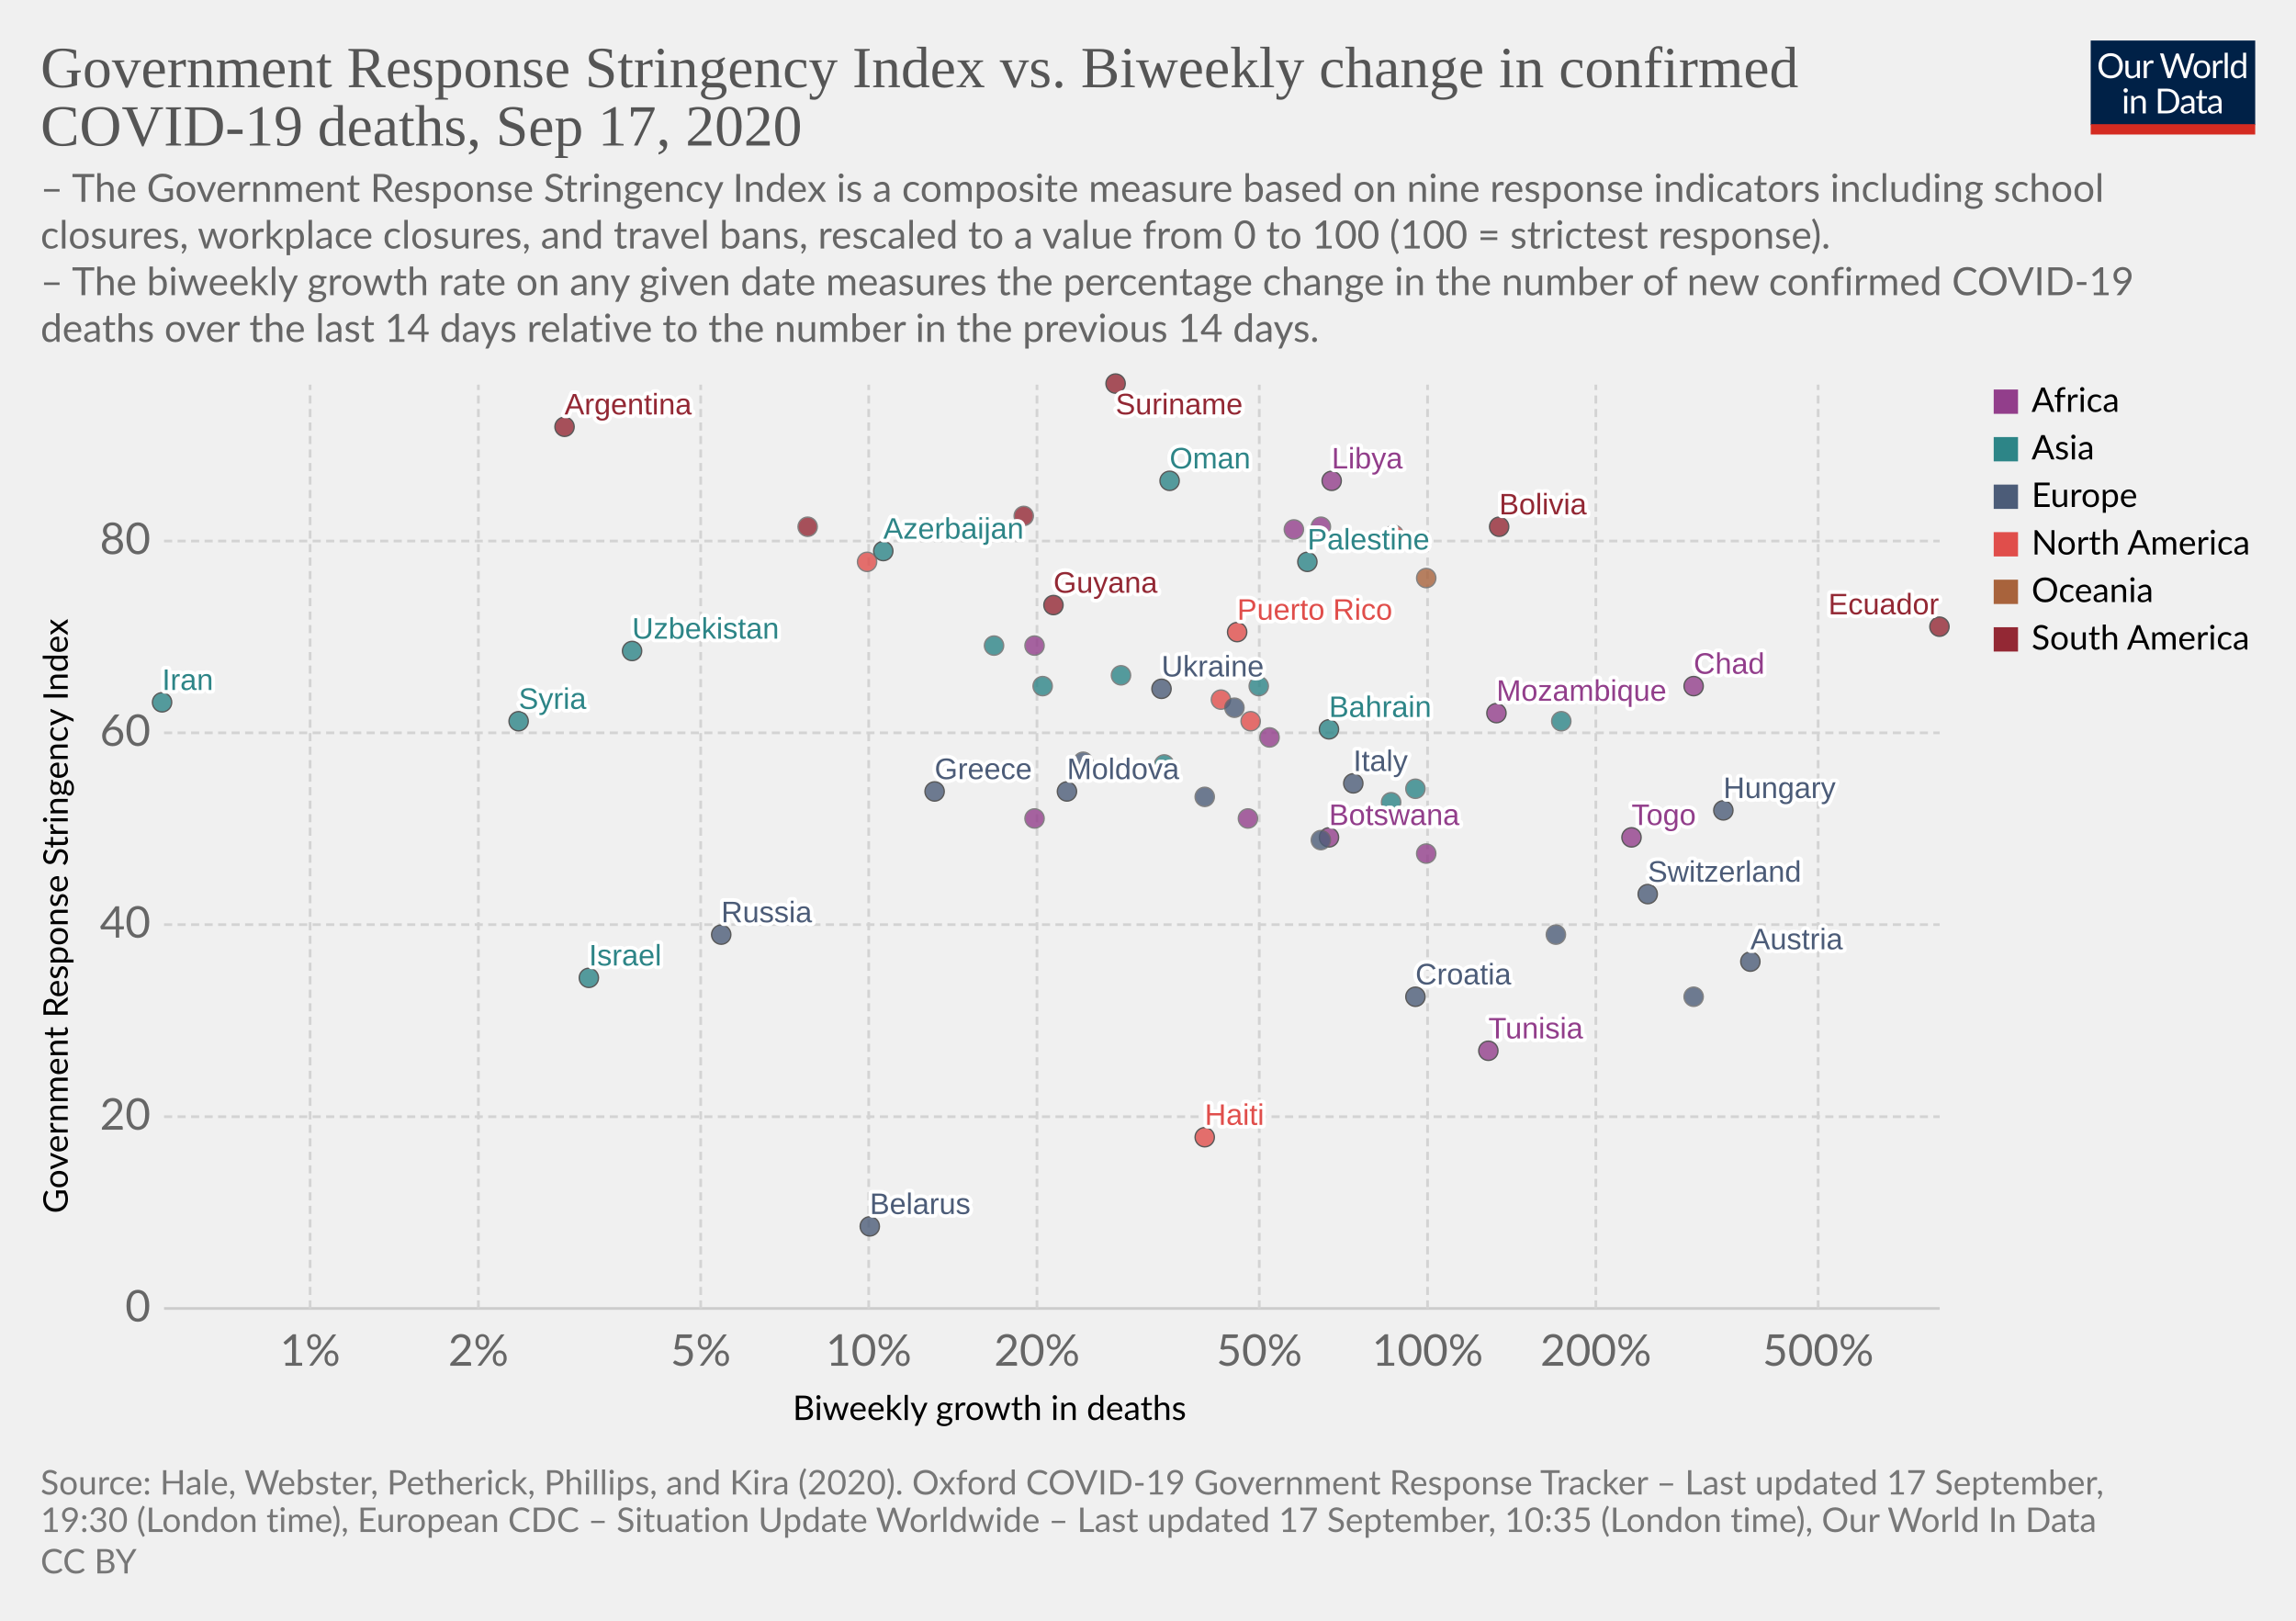
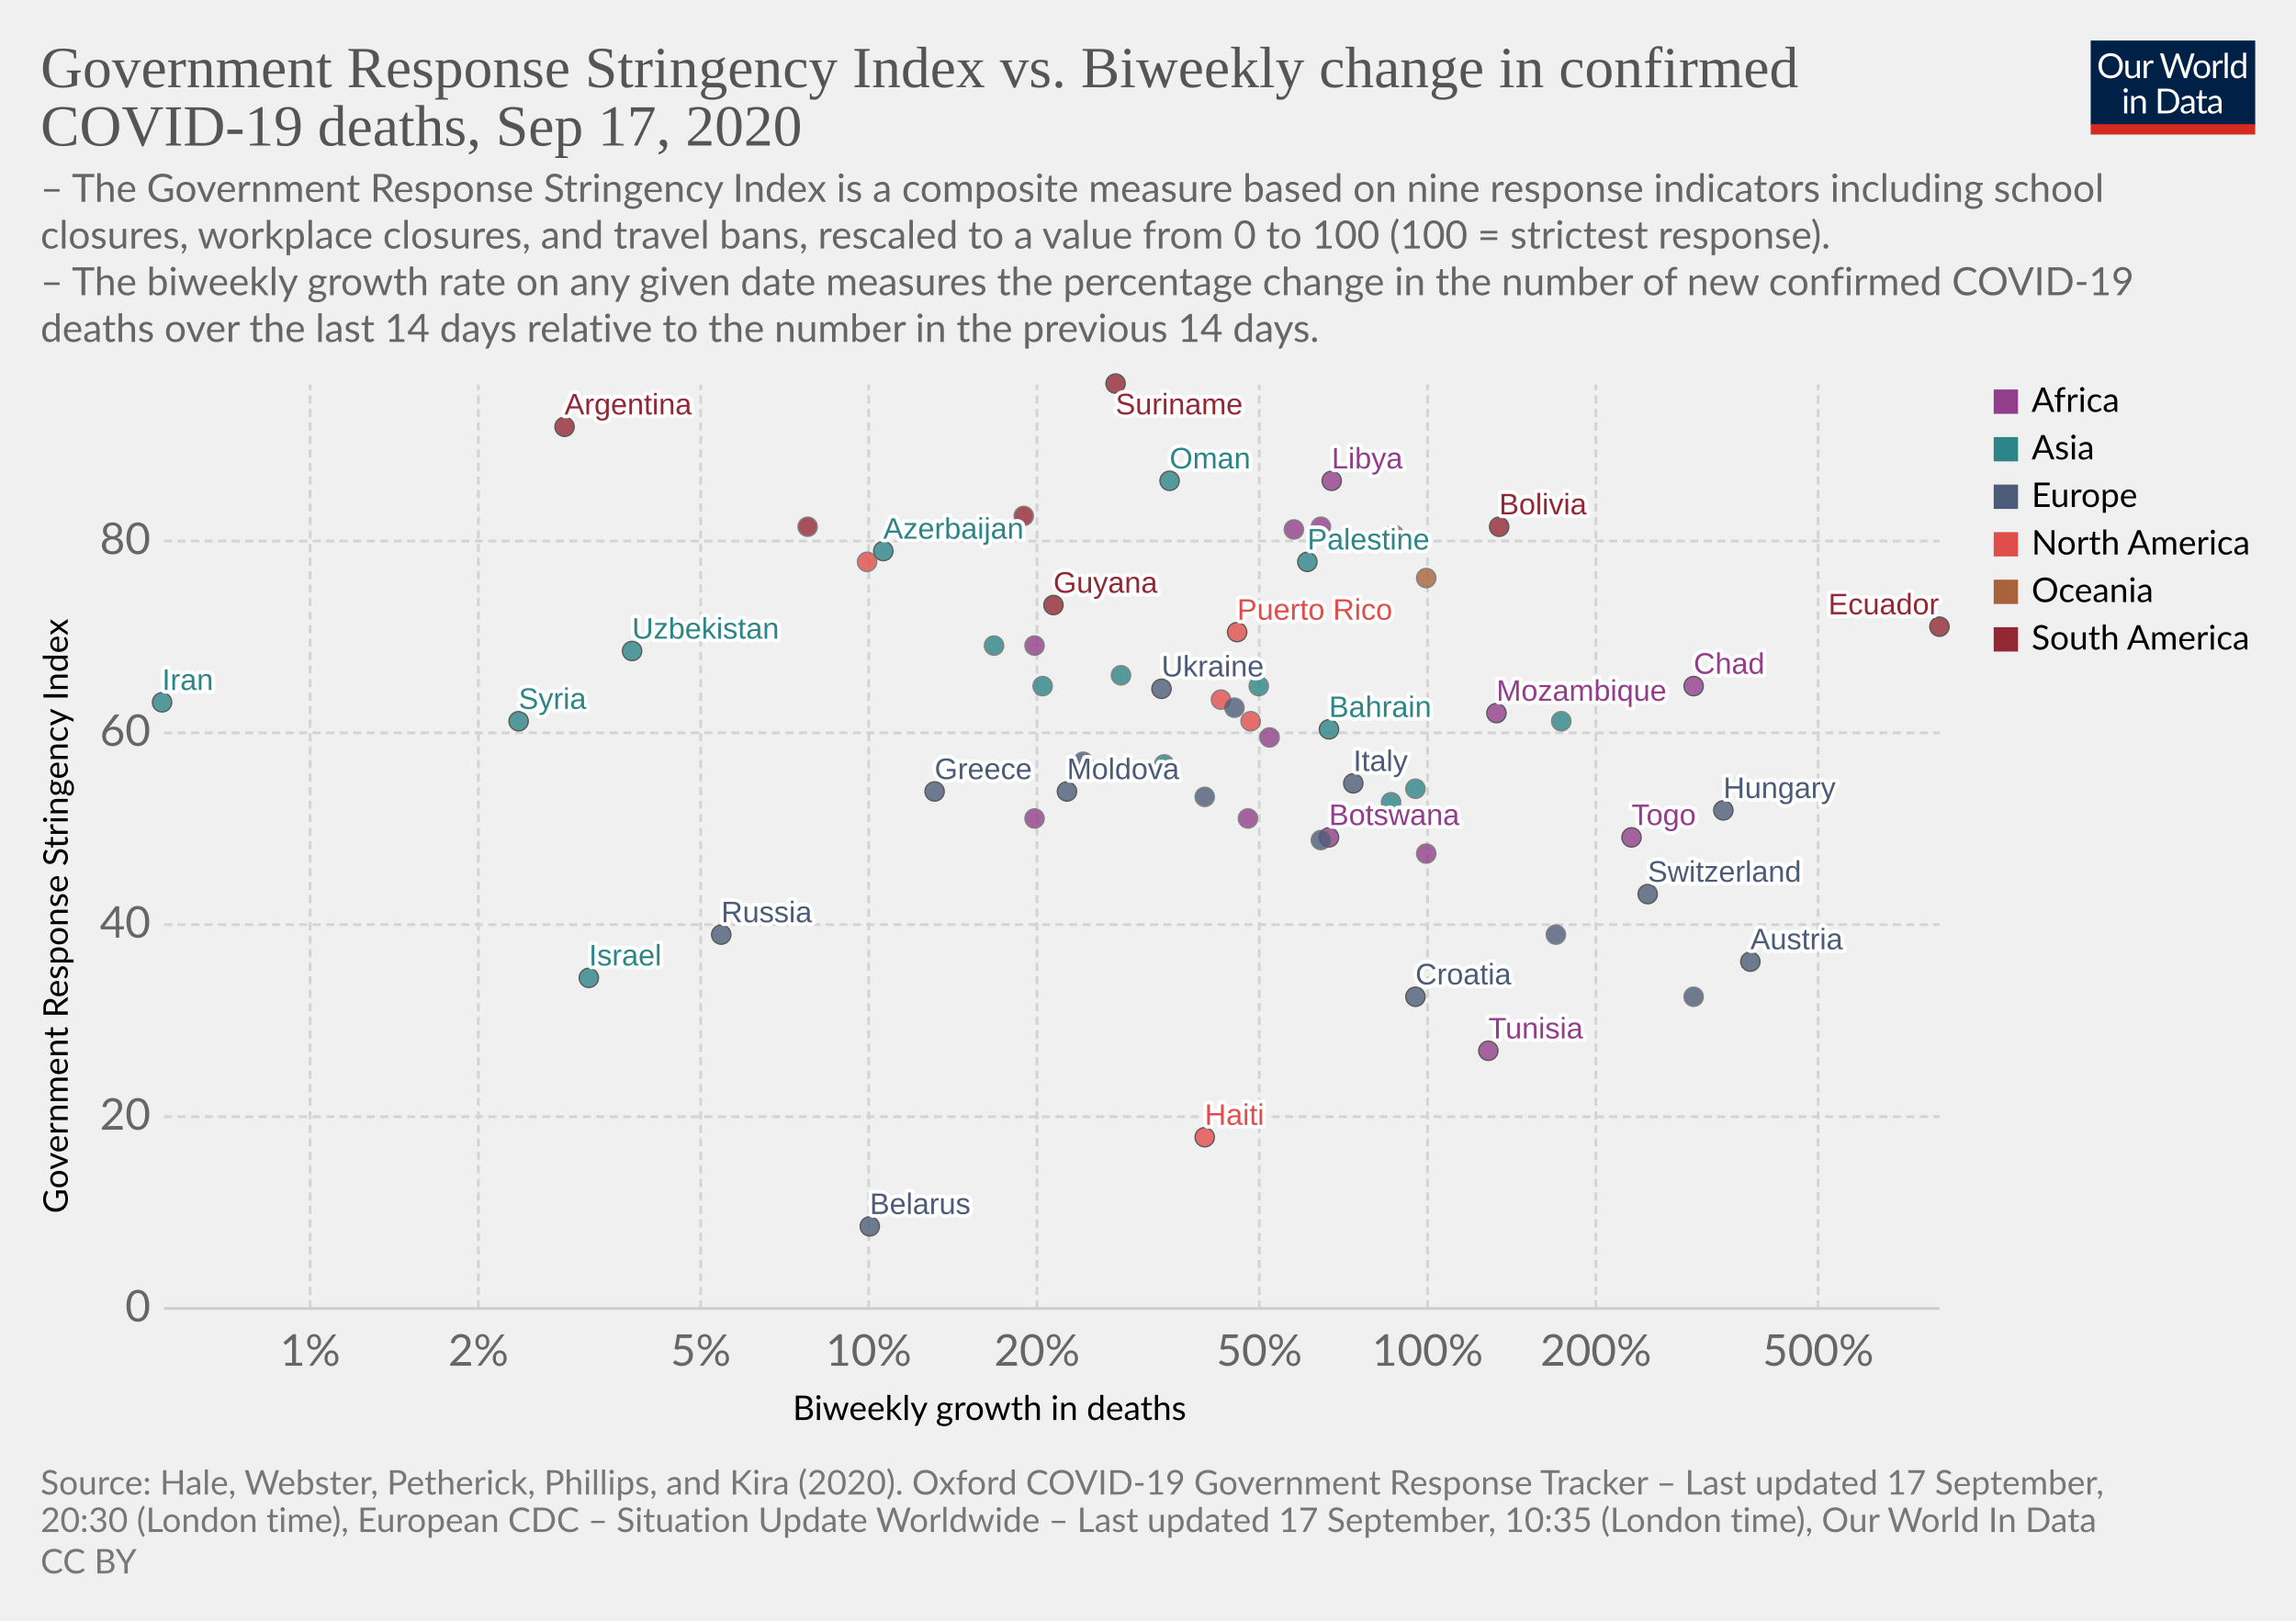
<svg xmlns="http://www.w3.org/2000/svg" version="1.1" style="background-color:#fff;-webkit-font-smoothing:antialiased" width="850" height="600" viewBox="0 0 850 600" font-family="Lato,'Helvetica Neue',Helvetica,Arial,sans-serif" font-size="18" text-rendering="optimizeLegibility">
  <g class="HeaderView">
    <g transform="matrix(.29 0 0 .29 774 15)">
      <svg width="210" height="120" viewBox="0 0 210 120" fill="none">
        <g clip-path="url(#clip0)">
          <path d="M0 0h210v107.89H0V0z" fill="#002147" />
          <path d="M40.98 32.25c0 2.36-.38 4.53-1.12 6.51a14.26 14.26 0 01-8.1 8.4c-1.9.78-4.02 1.17-6.34 1.17a16.6 16.6 0 01-6.33-1.17 14.31 14.31 0 01-8.08-8.4 18.29 18.29 0 01-1.12-6.51c0-2.36.38-4.53 1.12-6.5a14.32 14.32 0 018.07-8.44c1.92-.8 4.03-1.19 6.34-1.19 2.32 0 4.43.4 6.34 1.19 1.92.8 3.56 1.9 4.93 3.34a14.87 14.87 0 013.17 5.1 18.1 18.1 0 011.12 6.5zm-4.38 0c0-1.94-.26-3.68-.8-5.22a10.91 10.91 0 00-2.24-3.89 9.68 9.68 0 00-3.52-2.46 11.95 11.95 0 00-4.62-.86c-1.68 0-3.21.28-4.6.86a9.88 9.88 0 00-3.54 2.46 10.91 10.91 0 00-2.24 3.9c-.53 1.53-.8 3.27-.8 5.2 0 1.94.27 3.68.8 5.22a11.17 11.17 0 002.24 3.9 10.01 10.01 0 003.55 2.44c1.38.56 2.9.83 4.6.83 1.7 0 3.24-.27 4.61-.83a9.8 9.8 0 003.52-2.44 11.17 11.17 0 002.25-3.9c.53-1.54.8-3.28.8-5.21zm26.22-6.54V48H60.5c-.56 0-.9-.27-1.05-.81l-.31-2.4a12.45 12.45 0 01-3.26 2.6c-1.2.64-2.58.96-4.13.96-1.22 0-2.3-.2-3.24-.6a6.52 6.52 0 01-2.33-1.7 7.37 7.37 0 01-1.43-2.67c-.3-1.04-.46-2.2-.46-3.45V25.7h3.91v14.22c0 1.68.38 2.99 1.15 3.91.77.93 1.96 1.39 3.54 1.39 1.16 0 2.24-.27 3.23-.82a10.42 10.42 0 002.8-2.28V25.7h3.91zm8.61 4.47a9.94 9.94 0 012.6-3.56 5.64 5.64 0 013.76-1.3c.47 0 .92.05 1.34.15.44.1.83.27 1.17.49l-.3 2.92c-.09.37-.3.55-.66.55-.2 0-.5-.04-.9-.13a6.21 6.21 0 00-3.24.18c-.54.2-1.03.5-1.47.92-.42.4-.81.9-1.17 1.5-.33.58-.64 1.26-.92 2.02V48H67.7V25.71h2.25c.42 0 .72.08.88.25.16.16.27.44.33.83l.26 3.39zm61.16-13.7L122.75 48h-3.82l-7.99-24.05a21.95 21.95 0 01-.42-1.58 38.36 38.36 0 01-.44 1.58L102.05 48h-3.83L88.4 16.47h3.54c.38 0 .7.1.95.29.26.2.43.43.5.73l6.52 21.9c.1.4.2.83.28 1.28.1.46.2.94.29 1.46l.3-1.46c.12-.47.25-.9.38-1.27l7.41-21.91c.1-.25.26-.48.51-.69.27-.22.58-.33.95-.33h1.23c.38 0 .69.1.92.29.24.2.41.43.53.73l7.4 21.9a28.4 28.4 0 01.68 2.62 29.52 29.52 0 01.52-2.61l6.54-21.91c.07-.27.23-.5.48-.7.27-.21.58-.32.95-.32h3.32zm9.35 8.88c1.63 0 3.1.27 4.4.82a9.43 9.43 0 015.46 5.94c.5 1.4.74 2.98.74 4.73 0 1.76-.25 3.34-.74 4.75a9.43 9.43 0 01-5.46 5.92c-1.3.52-2.77.79-4.4.79-1.64 0-3.12-.27-4.44-.8a9.42 9.42 0 01-3.35-2.3c-.92-1-1.63-2.2-2.13-3.61-.49-1.41-.73-3-.73-4.75s.24-3.33.73-4.73c.5-1.43 1.2-2.64 2.13-3.63a9.4 9.4 0 013.35-2.31c1.32-.55 2.8-.82 4.44-.82zm0 19.89c2.2 0 3.84-.73 4.93-2.2 1.08-1.48 1.63-3.54 1.63-6.18 0-2.66-.55-4.72-1.63-6.2-1.09-1.49-2.73-2.23-4.93-2.23-1.12 0-2.09.2-2.93.57a5.7 5.7 0 00-2.06 1.65 7.5 7.5 0 00-1.24 2.67c-.26 1.04-.4 2.22-.4 3.54 0 2.64.55 4.7 1.64 6.18 1.1 1.47 2.76 2.2 4.99 2.2zm17.97-15.07a9.94 9.94 0 012.6-3.56 5.64 5.64 0 013.76-1.3c.47 0 .91.05 1.34.15.44.1.83.27 1.16.49l-.28 2.92c-.09.37-.31.55-.66.55-.2 0-.5-.04-.9-.13a6.2 6.2 0 00-3.24.18c-.54.2-1.03.5-1.47.92-.43.4-.82.9-1.17 1.5a13.1 13.1 0 00-.92 2.02V48h-3.94V25.71h2.24c.43 0 .72.08.88.25.17.16.28.44.33.83l.27 3.39zm15.04-14.59V48h-3.92V15.6h3.92zm19.55 15.43a6.22 6.22 0 00-2.38-2.05 6.7 6.7 0 00-2.86-.6c-2.07 0-3.66.75-4.77 2.23-1.12 1.48-1.68 3.6-1.68 6.33 0 1.46.13 2.7.38 3.74a7.29 7.29 0 001.1 2.56 4.35 4.35 0 001.78 1.45c.7.3 1.5.46 2.4.46 1.29 0 2.41-.3 3.36-.88a9.6 9.6 0 002.67-2.49V31.02zm3.91-15.43V48h-2.33c-.56 0-.9-.27-1.06-.81l-.35-2.71a12.13 12.13 0 01-3.25 2.77 8.28 8.28 0 01-4.23 1.06 7.31 7.31 0 01-6.14-2.9c-.73-.96-1.3-2.15-1.69-3.57a18.35 18.35 0 01.07-9.48 11.29 11.29 0 011.89-3.7 8.7 8.7 0 017.06-3.34 7.96 7.96 0 016.12 2.62V15.59h3.91zM46.61 70.71V93H42.7V70.71h3.91zm.84-7c0 .39-.08.75-.24 1.09a2.81 2.81 0 01-1.52 1.47 2.67 2.67 0 01-2.16 0 2.9 2.9 0 01-1.45-1.47 2.67 2.67 0 010-2.16c.15-.35.35-.65.6-.9.25-.27.53-.47.85-.62a2.67 2.67 0 012.16 0c.35.15.65.35.9.62.27.25.47.55.62.9.16.34.24.7.24 1.08zm7.97 10.24c.49-.54 1-1.04 1.54-1.48a9.85 9.85 0 013.66-1.84 8.96 8.96 0 015.43.35c.94.4 1.72.97 2.33 1.71a7.36 7.36 0 011.43 2.67c.32 1.04.49 2.19.49 3.45V93h-3.94V78.81c0-1.69-.4-3-1.17-3.92-.76-.93-1.93-1.4-3.5-1.4a6.6 6.6 0 00-3.25.83c-1 .56-1.92 1.31-2.77 2.27V93h-3.94V70.71h2.35c.56 0 .9.28 1.04.82l.3 2.42zm57.7 3.3c0 2.36-.37 4.5-1.11 6.44a14.3 14.3 0 01-3.17 4.98 14.1 14.1 0 01-4.93 3.2c-1.9.76-4.02 1.13-6.33 1.13H85.8V61.47h11.77c2.31 0 4.42.39 6.33 1.15a13.8 13.8 0 018.1 8.18 17.75 17.75 0 011.12 6.45zm-4.37 0c0-1.94-.26-3.67-.8-5.2a10.94 10.94 0 00-2.23-3.87 9.57 9.57 0 00-3.53-2.42 12.23 12.23 0 00-4.61-.83h-7.5v24.62h7.5c1.7 0 3.24-.28 4.61-.84a9.7 9.7 0 003.53-2.4 10.94 10.94 0 002.24-3.87c.53-1.53.8-3.26.8-5.2zm19.8 5.72c-1.8.06-3.34.2-4.62.44-1.26.22-2.3.51-3.1.88-.8.36-1.37.8-1.74 1.3-.35.5-.53 1.05-.53 1.67 0 .58.1 1.1.3 1.52a3 3 0 00.76 1.05c.34.27.73.46 1.17.6.45.11.94.17 1.45.17a7.28 7.28 0 003.5-.81 11.95 11.95 0 002.82-2.2v-4.62zm-12.65-9.11a12.73 12.73 0 013.98-2.66c1.43-.59 3-.88 4.73-.88 1.25 0 2.36.2 3.33.61a6.81 6.81 0 013.94 4.38c.33 1.04.5 2.19.5 3.43V93h-1.74a1.8 1.8 0 01-.88-.18c-.2-.13-.36-.38-.48-.74l-.44-2.12c-.59.55-1.16 1.03-1.72 1.46a9.48 9.48 0 01-3.74 1.7c-.69.15-1.46.23-2.3.23-.87 0-1.69-.12-2.45-.35a5.34 5.34 0 01-3.34-2.93 6.64 6.64 0 01-.49-2.64c0-.88.25-1.72.73-2.53a6.33 6.33 0 012.35-2.17c1.09-.63 2.5-1.15 4.25-1.54 1.75-.41 3.89-.65 6.42-.7v-1.75c0-1.73-.37-3.03-1.12-3.91-.75-.9-1.84-1.34-3.28-1.34-.97 0-1.78.12-2.44.37-.64.23-1.2.5-1.7.81l-1.23.82c-.33.23-.67.35-1 .35-.27 0-.5-.07-.69-.2a2.1 2.1 0 01-.48-.53l-.7-1.25zm27.67 19.5c-1.76 0-3.12-.5-4.07-1.48-.94-.98-1.41-2.4-1.41-4.25V74h-2.68a.9.9 0 01-.6-.2c-.16-.14-.24-.36-.24-.66v-1.56l3.65-.46.9-6.89a.9.9 0 01.29-.52.88.88 0 01.62-.22H142v7.67h6.44V74H142v13.38c0 .94.22 1.63.68 2.09.45.45 1.04.68 1.76.68a3.21 3.21 0 001.85-.53l.55-.35c.16-.12.3-.18.41-.18.2 0 .4.13.55.38l1.15 1.87a7.45 7.45 0 01-2.44 1.5c-.96.35-1.94.52-2.95.52zm19.68-10.4c-1.8.07-3.34.21-4.62.45-1.26.22-2.3.51-3.1.88-.8.36-1.37.8-1.74 1.3-.35.5-.53 1.05-.53 1.67 0 .58.1 1.1.3 1.52.18.42.44.77.76 1.05.34.27.73.46 1.17.6.45.11.94.17 1.45.17a7.3 7.3 0 003.5-.81 12.04 12.04 0 002.82-2.2v-4.62zm-12.65-9.1a12.72 12.72 0 013.99-2.66c1.42-.59 3-.88 4.72-.88 1.25 0 2.36.2 3.33.61a6.81 6.81 0 013.94 4.38c.33 1.04.5 2.19.5 3.43V93h-1.74a1.8 1.8 0 01-.88-.18c-.2-.13-.36-.38-.48-.74l-.44-2.12c-.59.55-1.16 1.03-1.72 1.46a9.48 9.48 0 01-3.74 1.7c-.69.15-1.46.23-2.3.23-.87 0-1.69-.12-2.45-.35a5.33 5.33 0 01-3.34-2.93 6.62 6.62 0 01-.49-2.64c0-.88.25-1.72.73-2.53a6.33 6.33 0 012.35-2.17c1.09-.63 2.5-1.15 4.25-1.54a31.2 31.2 0 016.42-.7v-1.75c0-1.73-.37-3.03-1.12-3.91-.75-.9-1.84-1.34-3.28-1.34-.97 0-1.78.12-2.44.37-.64.23-1.2.5-1.7.81-.46.3-.87.57-1.22.82-.34.23-.68.35-1.02.35-.26 0-.49-.07-.68-.2a1.88 1.88 0 01-.48-.53l-.7-1.25z" fill="#fff" />
          <path fill="#D42B21" d="M0 106.79h210V120H0z" />
        </g>
        <defs>
          <clipPath id="clip0">
            <path fill="#fff" d="M0 0h210v120H0z" />
          </clipPath>
        </defs>
      </svg>
    </g>
    <a href="https://ourworldindata.org/grapher/stringency-index-vs-biweekly-covid-deaths?time=latest" target="_blank" font-family="&quot;Playfair Display&quot;,Georgia,&quot;Times New Roman&quot;,serif">
      <text font-size="21.6" x="15" y="32.3" fill="#555">
        <tspan x="15" y="32.28">Government Response Stringency Index vs. Biweekly change in confirmed</tspan>
        <tspan x="15" y="53.88">COVID-19 deaths, Sep 17, 2020</tspan>
      </text>
    </a>
    <text font-size="14.4" x="15" y="74.7" fill="#666">
      <tspan x="15" y="74.72">– The Government Response Stringency Index is a composite measure based on nine response indicators including school</tspan>
      <tspan x="15" y="92">closures, workplace closures, and travel bans, rescaled to a value from 0 to 100 (100 = strictest response).</tspan>
      <tspan x="15" y="109.28"> – The biweekly growth rate on any given date measures the percentage change in the number of new confirmed COVID-19</tspan>
      <tspan x="15" y="126.56">deaths over the last 14 days relative to the number in the previous 14 days.</tspan>
    </text>
  </g>
  <g class="ScatterPlot">
    <g class="DualAxisView">
      <g class="HorizontalAxis">
        <text font-size="12.6" x="293.5" y="525.7">
          <tspan x="293.47" y="525.68">Biweekly growth in deaths</tspan>
        </text>
        <text x="114.8" y="505.6" fill="#666" text-anchor="middle" font-size="16.2">1%</text>
        <text x="177.1" y="505.6" fill="#666" text-anchor="middle" font-size="16.2">2%</text>
        <text x="259.4" y="505.6" fill="#666" text-anchor="middle" font-size="16.2">5%</text>
        <text x="321.6" y="505.6" fill="#666" text-anchor="middle" font-size="16.2">10%</text>
        <text x="383.9" y="505.6" fill="#666" text-anchor="middle" font-size="16.2">20%</text>
        <text x="466.2" y="505.6" fill="#666" text-anchor="middle" font-size="16.2">50%</text>
        <text x="528.5" y="505.6" fill="#666" text-anchor="middle" font-size="16.2">100%</text>
        <text x="590.8" y="505.6" fill="#666" text-anchor="middle" font-size="16.2">200%</text>
        <text x="673.1" y="505.6" fill="#666" text-anchor="middle" font-size="16.2">500%</text>
      </g>
      <g class="VerticalAxis">
        <text font-size="12.6" x="-449.2" y="25.1" transform="rotate(-90)">
          <tspan x="-449.2" y="25.08">Government Response Stringency Index</tspan>
        </text>
        <text x="55.74" y="484.4" fill="#666" dominant-baseline="middle" text-anchor="end" font-size="16.2">0</text>
        <text x="55.74" y="413.4" fill="#666" dominant-baseline="middle" text-anchor="end" font-size="16.2">20</text>
        <text x="55.74" y="342.3" fill="#666" dominant-baseline="middle" text-anchor="end" font-size="16.2">40</text>
        <text x="55.74" y="271.3" fill="#666" dominant-baseline="middle" text-anchor="end" font-size="16.2">60</text>
        <text x="55.74" y="200.3" fill="#666" dominant-baseline="middle" text-anchor="end" font-size="16.2">80</text>
      </g>
      <g class="AxisGridLines horizontalLines">
        <path stroke="#ccc" d="M60.74 484.4h657.35" />
        <path stroke="#d3d3d3" stroke-dasharray="3,2" d="M60.74 413.4h657.35M60.74 342.3h657.35M60.74 271.3h657.35M60.74 200.3h657.35" />
      </g>
      <g class="AxisGridLines verticalLines" stroke="#d3d3d3" stroke-dasharray="3,2">
        <path d="M114.8 484.4v-342M177.1 484.4v-342M259.4 484.4v-342M321.6 484.4v-342M383.9 484.4v-342M466.2 484.4v-342M528.5 484.4v-342M590.8 484.4v-342M673.1 484.4v-342" />
      </g>
    </g>
    <g class="PointsWithLabels clickable" clip-path="url(#a)" font-family="Arial, sans-serif">
      <path fill="rgba(255,255,255,0)" d="M60.74 142.4h657.35v342H60.74z" />
      <defs>
        <clipPath id="a">
          <path d="M50.74 132.4h677.35v362H50.74z" />
        </clipPath>
      </defs>
      <g class="key-Argentina_0">
        <circle cx="209" cy="158" r="3.57" fill="#932834" opacity=".8" stroke="#333" stroke-width=".5" />
      </g>
      <g class="key-Austria_0">
        <circle cx="648" cy="356" r="3.57" fill="#4C5C78" opacity=".8" stroke="#333" stroke-width=".5" />
      </g>
      <g class="key-Azerbaijan_0">
        <circle cx="327" cy="204" r="3.57" fill="#2D8587" opacity=".8" stroke="#333" stroke-width=".5" />
      </g>
      <g class="key-Bahrain_0">
        <circle cx="492" cy="270" r="3.57" fill="#2D8587" opacity=".8" stroke="#333" stroke-width=".5" />
      </g>
      <g class="key-Belarus_0">
        <circle cx="322" cy="454" r="3.57" fill="#4C5C78" opacity=".8" stroke="#333" stroke-width=".5" />
      </g>
      <g class="key-Bolivia_0">
        <circle cx="555" cy="195" r="3.57" fill="#932834" opacity=".8" stroke="#333" stroke-width=".5" />
      </g>
      <g class="key-Botswana_0">
        <circle cx="492" cy="310" r="3.57" fill="#923E8B" opacity=".8" stroke="#333" stroke-width=".5" />
      </g>
      <g class="key-Switzerland_0">
        <circle cx="610" cy="331" r="3.57" fill="#4C5C78" opacity=".8" stroke="#333" stroke-width=".5" />
      </g>
      <g class="key-Costa-Rica_0">
        <circle cx="463" cy="267" r="3.57" fill="#E04E4B" opacity=".8" stroke="#666" stroke-width=".5" />
      </g>
      <g class="key-Czech-Republic_0">
        <circle cx="576" cy="346" r="3.57" fill="#4C5C78" opacity=".8" stroke="#666" stroke-width=".5" />
      </g>
      <g class="key-Tunisia_0">
        <circle cx="551" cy="389" r="3.57" fill="#923E8B" opacity=".8" stroke="#333" stroke-width=".5" />
      </g>
      <g class="key-Ukraine_0">
        <circle cx="430" cy="255" r="3.57" fill="#4C5C78" opacity=".8" stroke="#333" stroke-width=".5" />
      </g>
      <g class="key-Palestine_0">
        <circle cx="484" cy="208" r="3.57" fill="#2D8587" opacity=".8" stroke="#333" stroke-width=".5" />
      </g>
      <g class="key-Togo_0">
        <circle cx="604" cy="310" r="3.57" fill="#923E8B" opacity=".8" stroke="#333" stroke-width=".5" />
      </g>
      <g class="key-Moldova_0">
        <circle cx="395" cy="293" r="3.57" fill="#4C5C78" opacity=".8" stroke="#333" stroke-width=".5" />
      </g>
      <g class="key-Paraguay_0">
        <circle cx="299" cy="195" r="3.57" fill="#932834" opacity=".8" stroke="#666" stroke-width=".5" />
      </g>
      <g class="key-Cuba_0">
        <circle cx="321" cy="208" r="3.57" fill="#E04E4B" opacity=".8" stroke="#666" stroke-width=".5" />
      </g>
      <g class="key-Turkey_0">
        <circle cx="515" cy="297" r="3.57" fill="#2D8587" opacity=".8" stroke="#666" stroke-width=".5" />
      </g>
      <g class="key-Aruba_0">
        <circle cx="452" cy="259" r="3.57" fill="#E04E4B" opacity=".8" stroke="#666" stroke-width=".5" />
      </g>
      <g class="key-Denmark_0">
        <circle cx="446" cy="295" r="3.57" fill="#4C5C78" opacity=".8" stroke="#666" stroke-width=".5" />
      </g>
      <g class="key-Ecuador_0">
        <circle cx="718" cy="232" r="3.57" fill="#932834" opacity=".8" stroke="#333" stroke-width=".5" />
      </g>
      <g class="key-Finland_0">
        <circle cx="627" cy="369" r="3.57" fill="#4C5C78" opacity=".8" stroke="#666" stroke-width=".5" />
      </g>
      <g class="key-France_0">
        <circle cx="489" cy="311" r="3.57" fill="#4C5C78" opacity=".8" stroke="#666" stroke-width=".5" />
      </g>
      <g class="key-United-Kingdom_0">
        <circle cx="457" cy="262" r="3.57" fill="#4C5C78" opacity=".8" stroke="#666" stroke-width=".5" />
      </g>
      <g class="key-Greece_0">
        <circle cx="346" cy="293" r="3.57" fill="#4C5C78" opacity=".8" stroke="#333" stroke-width=".5" />
      </g>
      <g class="key-Guyana_0">
        <circle cx="390" cy="224" r="3.57" fill="#932834" opacity=".8" stroke="#333" stroke-width=".5" />
      </g>
      <g class="key-Croatia_0">
        <circle cx="524" cy="369" r="3.57" fill="#4C5C78" opacity=".8" stroke="#333" stroke-width=".5" />
      </g>
      <g class="key-Hungary_0">
        <circle cx="638" cy="300" r="3.57" fill="#4C5C78" opacity=".8" stroke="#333" stroke-width=".5" />
      </g>
      <g class="key-Indonesia_0">
        <circle cx="368" cy="239" r="3.57" fill="#2D8587" opacity=".8" stroke="#666" stroke-width=".5" />
      </g>
      <g class="key-Iran_0">
        <circle cx="60" cy="260" r="3.57" fill="#2D8587" opacity=".8" stroke="#333" stroke-width=".5" />
      </g>
      <g class="key-Israel_0">
        <circle cx="218" cy="362" r="3.57" fill="#2D8587" opacity=".8" stroke="#333" stroke-width=".5" />
      </g>
      <g class="key-Philippines_0">
        <circle cx="431" cy="283" r="3.57" fill="#2D8587" opacity=".8" stroke="#666" stroke-width=".5" />
      </g>
      <g class="key-Portugal_0">
        <circle cx="401" cy="282" r="3.57" fill="#4C5C78" opacity=".8" stroke="#666" stroke-width=".5" />
      </g>
      <g class="key-Qatar_0">
        <circle cx="466" cy="254" r="3.57" fill="#2D8587" opacity=".8" stroke="#666" stroke-width=".5" />
      </g>
      <g class="key-Russia_0">
        <circle cx="267" cy="346" r="3.57" fill="#4C5C78" opacity=".8" stroke="#333" stroke-width=".5" />
      </g>
      <g class="key-Syria_0">
        <circle cx="192" cy="267" r="3.57" fill="#2D8587" opacity=".8" stroke="#333" stroke-width=".5" />
      </g>
      <g class="key-Uganda_0">
        <circle cx="489" cy="195" r="3.57" fill="#923E8B" opacity=".8" stroke="#666" stroke-width=".5" />
      </g>
      <g class="key-Venezuela_0">
        <circle cx="379" cy="191" r="3.57" fill="#932834" opacity=".8" stroke="#666" stroke-width=".5" />
      </g>
      <g class="key-Angola_0">
        <circle cx="479" cy="196" r="3.57" fill="#923E8B" opacity=".8" stroke="#666" stroke-width=".5" />
      </g>
      <g class="key-Haiti_0">
        <circle cx="446" cy="421" r="3.57" fill="#E04E4B" opacity=".8" stroke="#333" stroke-width=".5" />
      </g>
      <g class="key-Chad_0">
        <circle cx="627" cy="254" r="3.57" fill="#923E8B" opacity=".8" stroke="#333" stroke-width=".5" />
      </g>
      <g class="key-Cape-Verde_0">
        <circle cx="383" cy="239" r="3.57" fill="#923E8B" opacity=".8" stroke="#666" stroke-width=".5" />
      </g>
      <g class="key-Mozambique_0">
        <circle cx="554" cy="264" r="3.57" fill="#923E8B" opacity=".8" stroke="#333" stroke-width=".5" />
      </g>
      <g class="key-Libya_0">
        <circle cx="493" cy="178" r="3.57" fill="#923E8B" opacity=".8" stroke="#333" stroke-width=".5" />
      </g>
      <g class="key-Mali_0">
        <circle cx="528" cy="316" r="3.57" fill="#923E8B" opacity=".8" stroke="#666" stroke-width=".5" />
      </g>
      <g class="key-Puerto-Rico_0">
        <circle cx="458" cy="234" r="3.57" fill="#E04E4B" opacity=".8" stroke="#333" stroke-width=".5" />
      </g>
      <g class="key-Italy_0">
        <circle cx="501" cy="290" r="3.57" fill="#4C5C78" opacity=".8" stroke="#333" stroke-width=".5" />
      </g>
      <g class="key-Jordan_0">
        <circle cx="578" cy="267" r="3.57" fill="#2D8587" opacity=".8" stroke="#666" stroke-width=".5" />
      </g>
      <g class="key-South-Korea_0">
        <circle cx="524" cy="292" r="3.57" fill="#2D8587" opacity=".8" stroke="#666" stroke-width=".5" />
      </g>
      <g class="key-Kuwait_0">
        <circle cx="415" cy="250" r="3.57" fill="#2D8587" opacity=".8" stroke="#666" stroke-width=".5" />
      </g>
      <g class="key-Lebanon_0">
        <circle cx="386" cy="254" r="3.57" fill="#2D8587" opacity=".8" stroke="#666" stroke-width=".5" />
      </g>
      <g class="key-Nigeria_0">
        <circle cx="470" cy="273" r="3.57" fill="#923E8B" opacity=".8" stroke="#666" stroke-width=".5" />
      </g>
      <g class="key-Oman_0">
        <circle cx="433" cy="178" r="3.57" fill="#2D8587" opacity=".8" stroke="#333" stroke-width=".5" />
      </g>
      <g class="key-Trinidad-and-Tobago_0">
        <circle cx="516" cy="198" r="3.57" fill="#E04E4B" opacity=".8" stroke="#666" stroke-width=".5" />
      </g>
      <g class="key-Suriname_0">
        <circle cx="413" cy="142" r="3.57" fill="#932834" opacity=".8" stroke="#333" stroke-width=".5" />
      </g>
      <g class="key-Congo_0">
        <circle cx="383" cy="303" r="3.57" fill="#923E8B" opacity=".8" stroke="#666" stroke-width=".5" />
      </g>
      <g class="key-Uzbekistan_0">
        <circle cx="234" cy="241" r="3.57" fill="#2D8587" opacity=".8" stroke="#333" stroke-width=".5" />
      </g>
      <g class="key-Guam_0">
        <circle cx="528" cy="214" r="3.57" fill="#A8633C" opacity=".8" stroke="#666" stroke-width=".5" />
      </g>
      <g class="key-Zambia_0">
        <circle cx="462" cy="303" r="3.57" fill="#923E8B" opacity=".8" stroke="#666" stroke-width=".5" />
      </g>
      <g class="backgroundLabels" fill="#333" font-size="11" font-weight="400">
        <text x="209" y="153.43" fill="#fff" stroke="#fff" stroke-linecap="round" stroke-linejoin="round" stroke-width=".25em">Argentina</text>
        <text x="209" y="153.43" fill="#932834">Argentina</text>
        <text x="648" y="351.43" fill="#fff" stroke="#fff" stroke-linecap="round" stroke-linejoin="round" stroke-width=".25em">Austria</text>
        <text x="648" y="351.43" fill="#4C5C78">Austria</text>
        <text x="327" y="199.43" fill="#fff" stroke="#fff" stroke-linecap="round" stroke-linejoin="round" stroke-width=".25em">Azerbaijan</text>
        <text x="327" y="199.43" fill="#2D8587">Azerbaijan</text>
        <text x="492" y="265.43" fill="#fff" stroke="#fff" stroke-linecap="round" stroke-linejoin="round" stroke-width=".25em">Bahrain</text>
        <text x="492" y="265.43" fill="#2D8587">Bahrain</text>
        <text x="322" y="449.43" fill="#fff" stroke="#fff" stroke-linecap="round" stroke-linejoin="round" stroke-width=".25em">Belarus</text>
        <text x="322" y="449.43" fill="#4C5C78">Belarus</text>
        <text x="555" y="190.43" fill="#fff" stroke="#fff" stroke-linecap="round" stroke-linejoin="round" stroke-width=".25em">Bolivia</text>
        <text x="555" y="190.43" fill="#932834">Bolivia</text>
        <text x="492" y="305.43" fill="#fff" stroke="#fff" stroke-linecap="round" stroke-linejoin="round" stroke-width=".25em">Botswana</text>
        <text x="492" y="305.43" fill="#923E8B">Botswana</text>
        <text x="610" y="326.43" fill="#fff" stroke="#fff" stroke-linecap="round" stroke-linejoin="round" stroke-width=".25em">Switzerland</text>
        <text x="610" y="326.43" fill="#4C5C78">Switzerland</text>
        <text x="551" y="384.43" fill="#fff" stroke="#fff" stroke-linecap="round" stroke-linejoin="round" stroke-width=".25em">Tunisia</text>
        <text x="551" y="384.43" fill="#923E8B">Tunisia</text>
        <text x="430" y="250.43" fill="#fff" stroke="#fff" stroke-linecap="round" stroke-linejoin="round" stroke-width=".25em">Ukraine</text>
        <text x="430" y="250.43" fill="#4C5C78">Ukraine</text>
        <text x="484" y="203.43" fill="#fff" stroke="#fff" stroke-linecap="round" stroke-linejoin="round" stroke-width=".25em">Palestine</text>
        <text x="484" y="203.43" fill="#2D8587">Palestine</text>
        <text x="604" y="305.43" fill="#fff" stroke="#fff" stroke-linecap="round" stroke-linejoin="round" stroke-width=".25em">Togo</text>
        <text x="604" y="305.43" fill="#923E8B">Togo</text>
        <text x="395" y="288.43" fill="#fff" stroke="#fff" stroke-linecap="round" stroke-linejoin="round" stroke-width=".25em">Moldova</text>
        <text x="395" y="288.43" fill="#4C5C78">Moldova</text>
        <text x="676.86" y="227.43" fill="#fff" stroke="#fff" stroke-linecap="round" stroke-linejoin="round" stroke-width=".25em">Ecuador</text>
        <text x="676.86" y="227.43" fill="#932834">Ecuador</text>
        <text x="346" y="288.43" fill="#fff" stroke="#fff" stroke-linecap="round" stroke-linejoin="round" stroke-width=".25em">Greece</text>
        <text x="346" y="288.43" fill="#4C5C78">Greece</text>
        <text x="390" y="219.43" fill="#fff" stroke="#fff" stroke-linecap="round" stroke-linejoin="round" stroke-width=".25em">Guyana</text>
        <text x="390" y="219.43" fill="#932834">Guyana</text>
        <text x="524" y="364.43" fill="#fff" stroke="#fff" stroke-linecap="round" stroke-linejoin="round" stroke-width=".25em">Croatia</text>
        <text x="524" y="364.43" fill="#4C5C78">Croatia</text>
        <text x="638" y="295.43" fill="#fff" stroke="#fff" stroke-linecap="round" stroke-linejoin="round" stroke-width=".25em">Hungary</text>
        <text x="638" y="295.43" fill="#4C5C78">Hungary</text>
        <text x="60" y="255.43" fill="#fff" stroke="#fff" stroke-linecap="round" stroke-linejoin="round" stroke-width=".25em">Iran</text>
        <text x="60" y="255.43" fill="#2D8587">Iran</text>
        <text x="218" y="357.43" fill="#fff" stroke="#fff" stroke-linecap="round" stroke-linejoin="round" stroke-width=".25em">Israel</text>
        <text x="218" y="357.43" fill="#2D8587">Israel</text>
        <text x="267" y="341.43" fill="#fff" stroke="#fff" stroke-linecap="round" stroke-linejoin="round" stroke-width=".25em">Russia</text>
        <text x="267" y="341.43" fill="#4C5C78">Russia</text>
        <text x="192" y="262.43" fill="#fff" stroke="#fff" stroke-linecap="round" stroke-linejoin="round" stroke-width=".25em">Syria</text>
        <text x="192" y="262.43" fill="#2D8587">Syria</text>
        <text x="446" y="416.43" fill="#fff" stroke="#fff" stroke-linecap="round" stroke-linejoin="round" stroke-width=".25em">Haiti</text>
        <text x="446" y="416.43" fill="#E04E4B">Haiti</text>
        <text x="627" y="249.43" fill="#fff" stroke="#fff" stroke-linecap="round" stroke-linejoin="round" stroke-width=".25em">Chad</text>
        <text x="627" y="249.43" fill="#923E8B">Chad</text>
        <text x="554" y="259.43" fill="#fff" stroke="#fff" stroke-linecap="round" stroke-linejoin="round" stroke-width=".25em">Mozambique</text>
        <text x="554" y="259.43" fill="#923E8B">Mozambique</text>
        <text x="493" y="173.43" fill="#fff" stroke="#fff" stroke-linecap="round" stroke-linejoin="round" stroke-width=".25em">Libya</text>
        <text x="493" y="173.43" fill="#923E8B">Libya</text>
        <text x="458" y="229.43" fill="#fff" stroke="#fff" stroke-linecap="round" stroke-linejoin="round" stroke-width=".25em">Puerto Rico</text>
        <text x="458" y="229.43" fill="#E04E4B">Puerto Rico</text>
        <text x="501" y="285.43" fill="#fff" stroke="#fff" stroke-linecap="round" stroke-linejoin="round" stroke-width=".25em">Italy</text>
        <text x="501" y="285.43" fill="#4C5C78">Italy</text>
        <text x="433" y="173.43" fill="#fff" stroke="#fff" stroke-linecap="round" stroke-linejoin="round" stroke-width=".25em">Oman</text>
        <text x="433" y="173.43" fill="#2D8587">Oman</text>
        <text x="413" y="153.4" fill="#fff" stroke="#fff" stroke-linecap="round" stroke-linejoin="round" stroke-width=".25em">Suriname</text>
        <text x="413" y="153.4" fill="#932834">Suriname</text>
        <text x="234" y="236.43" fill="#fff" stroke="#fff" stroke-linecap="round" stroke-linejoin="round" stroke-width=".25em">Uzbekistan</text>
        <text x="234" y="236.43" fill="#2D8587">Uzbekistan</text>
      </g>
    </g>
    <g class="ScatterColorLegend clickable" cursor="pointer">
      <g class="legendMark">
        <path fill="#923E8B" d="M738.09 144.2h9v9h-9z" />
        <text font-size="12.6" x="752.1" y="152.5">
          <tspan x="752.09" y="152.48">Africa</tspan>
        </text>
      </g>
      <g class="legendMark">
        <path fill="#2D8587" d="M738.09 161.8h9v9h-9z" />
        <text font-size="12.6" x="752.1" y="170.1">
          <tspan x="752.09" y="170.08">Asia</tspan>
        </text>
      </g>
      <g class="legendMark">
        <path fill="#4C5C78" d="M738.09 179.4h9v9h-9z" />
        <text font-size="12.6" x="752.1" y="187.7">
          <tspan x="752.09" y="187.68">Europe</tspan>
        </text>
      </g>
      <g class="legendMark">
        <path fill="#E04E4B" d="M738.09 197h9v9h-9z" />
        <text font-size="12.6" x="752.1" y="205.3">
          <tspan x="752.09" y="205.28">North America</tspan>
        </text>
      </g>
      <g class="legendMark">
        <path fill="#A8633C" d="M738.09 214.6h9v9h-9z" />
        <text font-size="12.6" x="752.1" y="222.9">
          <tspan x="752.09" y="222.88">Oceania</tspan>
        </text>
      </g>
      <g class="legendMark">
        <path fill="#932834" d="M738.09 232.2h9v9h-9z" />
        <text font-size="12.6" x="752.1" y="240.5">
          <tspan x="752.09" y="240.48">South America</tspan>
        </text>
      </g>
    </g>
  </g>
  <g class="SourcesFooter" fill="#777">
    <g class="clickable" fill="#777">
      <text font-size="12.6" x="15" y="553.3">
        <tspan x="15" y="553.28">Source: Hale, Webster, Petherick, Phillips, and Kira (2020). Oxford COVID-19 Government Response Tracker – Last updated 17 September,</tspan>
-         <tspan x="15" y="567.14">19:30 (London time), European CDC – Situation Update Worldwide – Last updated 17 September, 10:35 (London time), Our World In Data</tspan>
+         <tspan x="15" y="567.14">20:30 (London time), European CDC – Situation Update Worldwide – Last updated 17 September, 10:35 (London time), Our World In Data</tspan>
      </text>
    </g>
    <text font-size="12.6" x="15" y="582.5">
      <tspan x="15" y="582.48">
        <a class="cclogo" href="http://creativecommons.org/licenses/by/4.0/deed.en_US" target="_blank" fill="#777">CC BY</a>
      </tspan>
    </text>
  </g>
</svg>
